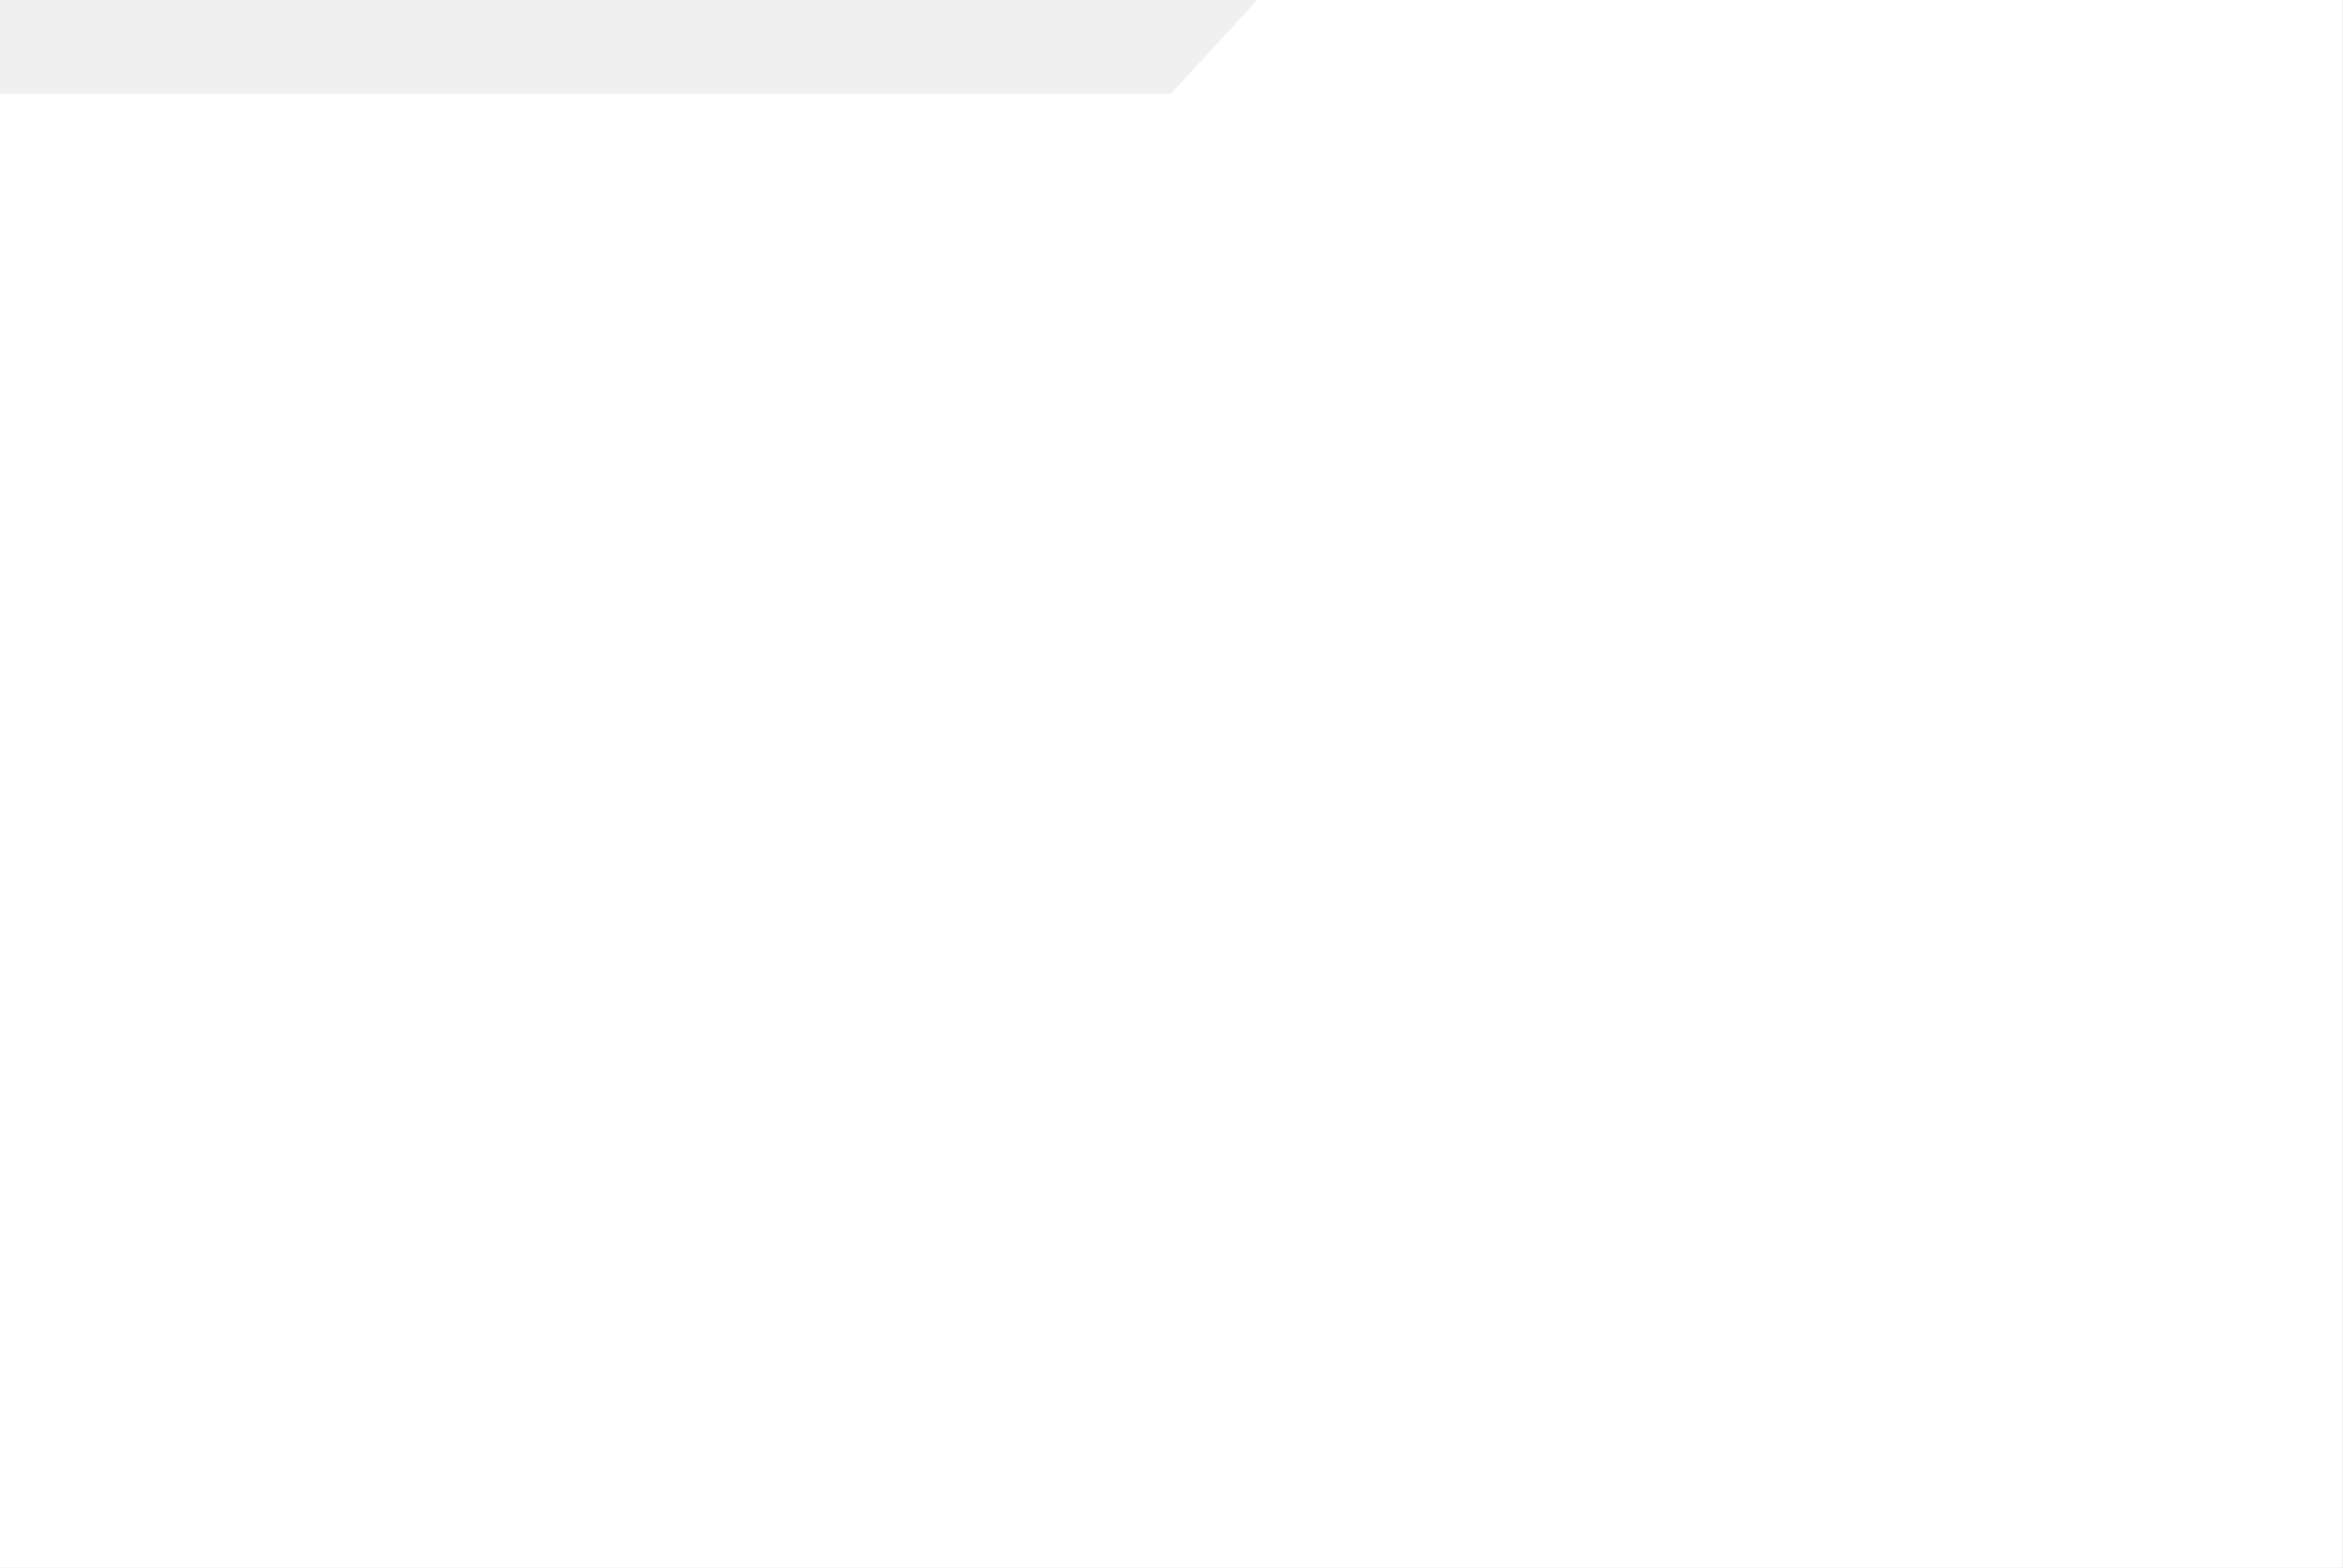
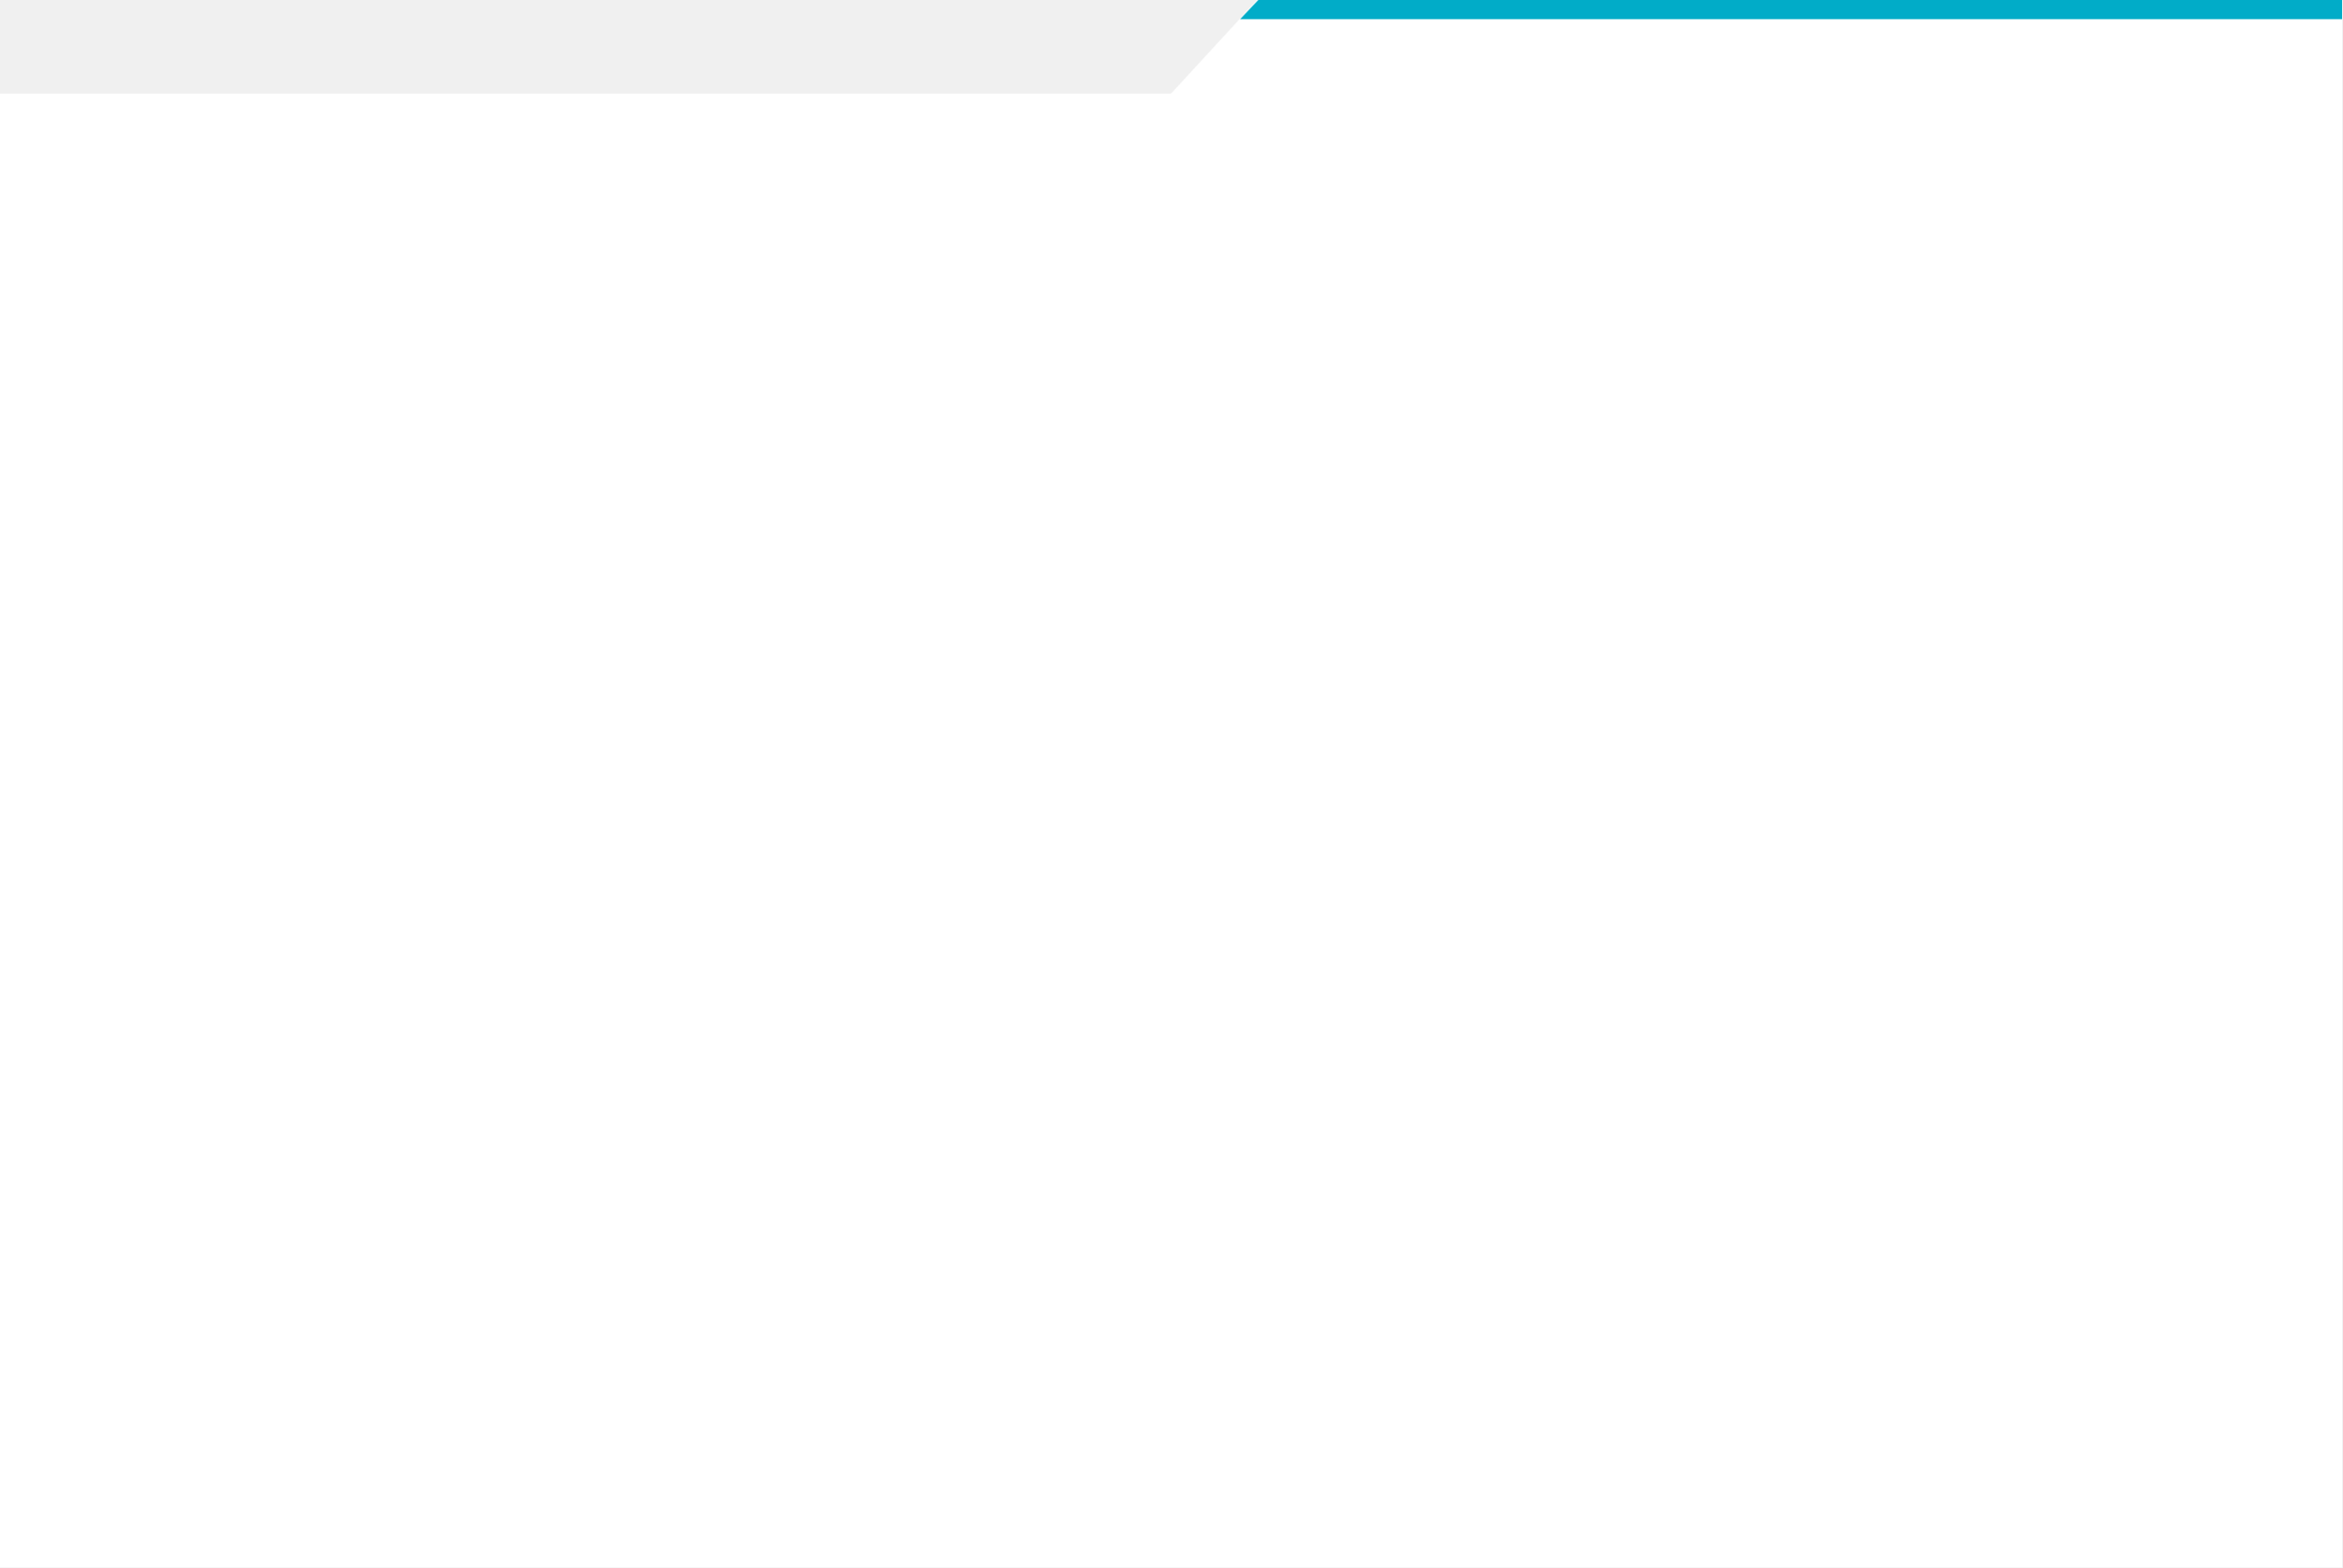
<svg xmlns="http://www.w3.org/2000/svg" width="1101" height="737" viewBox="0 0 1101 737" fill="none">
  <path d="M0 44H550.5L591 0L1101 0V737H0V44Z" fill="white" />
+   <path d="M591.5 0H1101V9H583L591.5 0Z" fill="#01ACC8" />
</svg>
